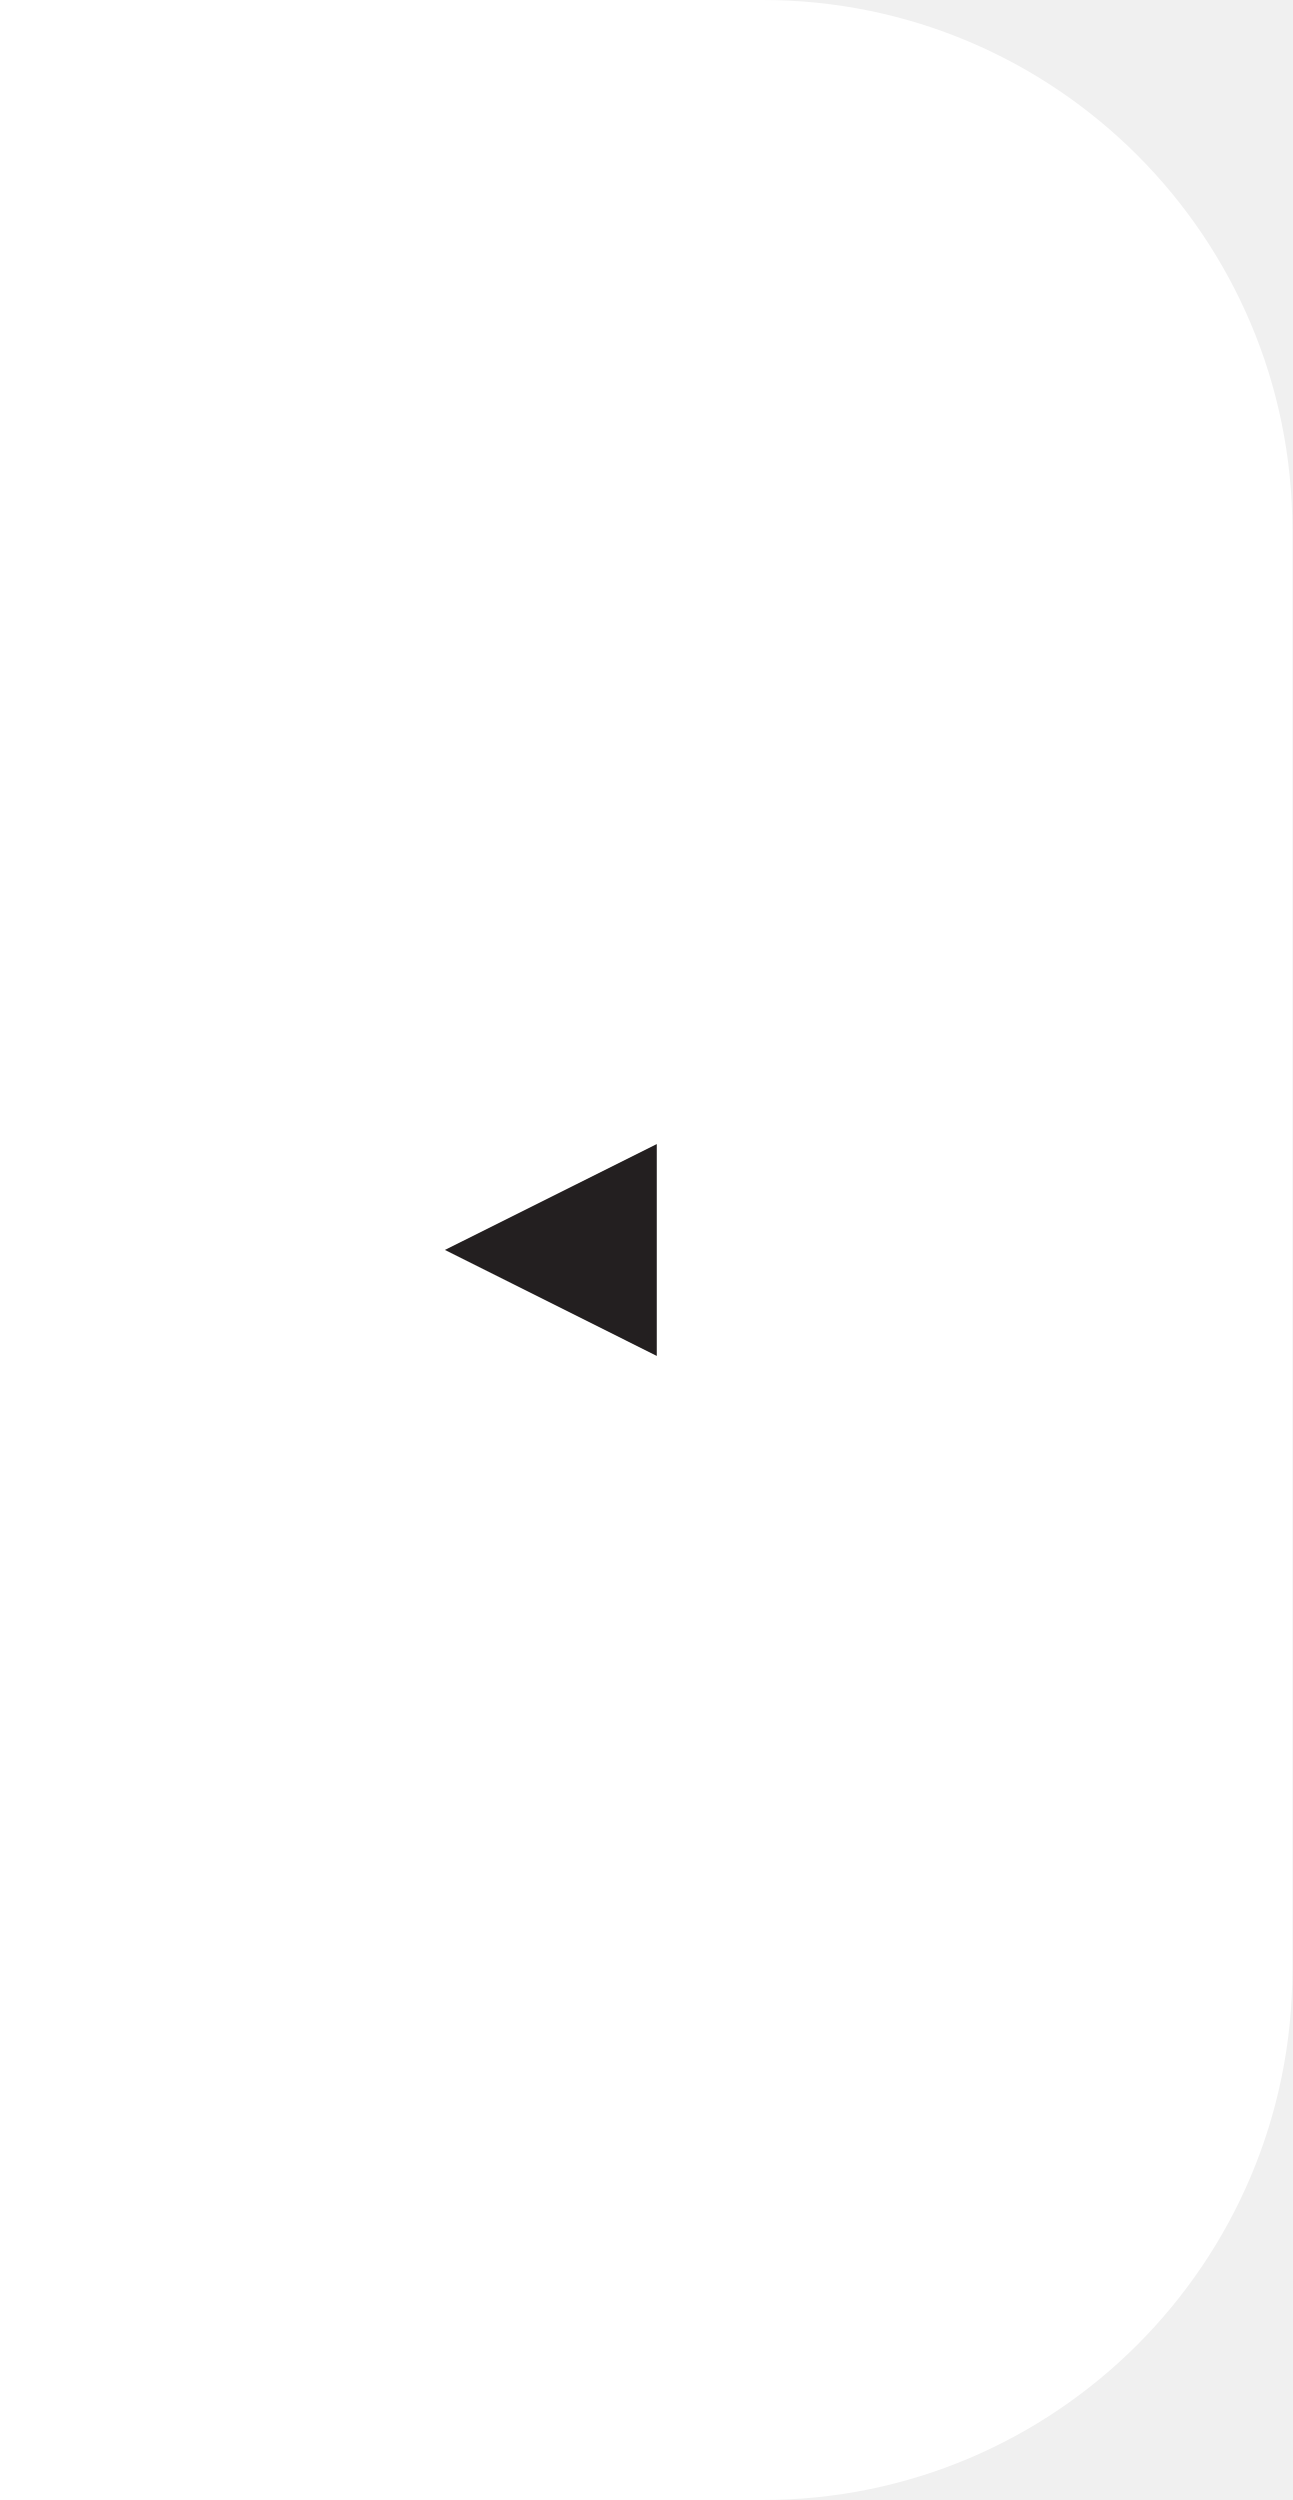
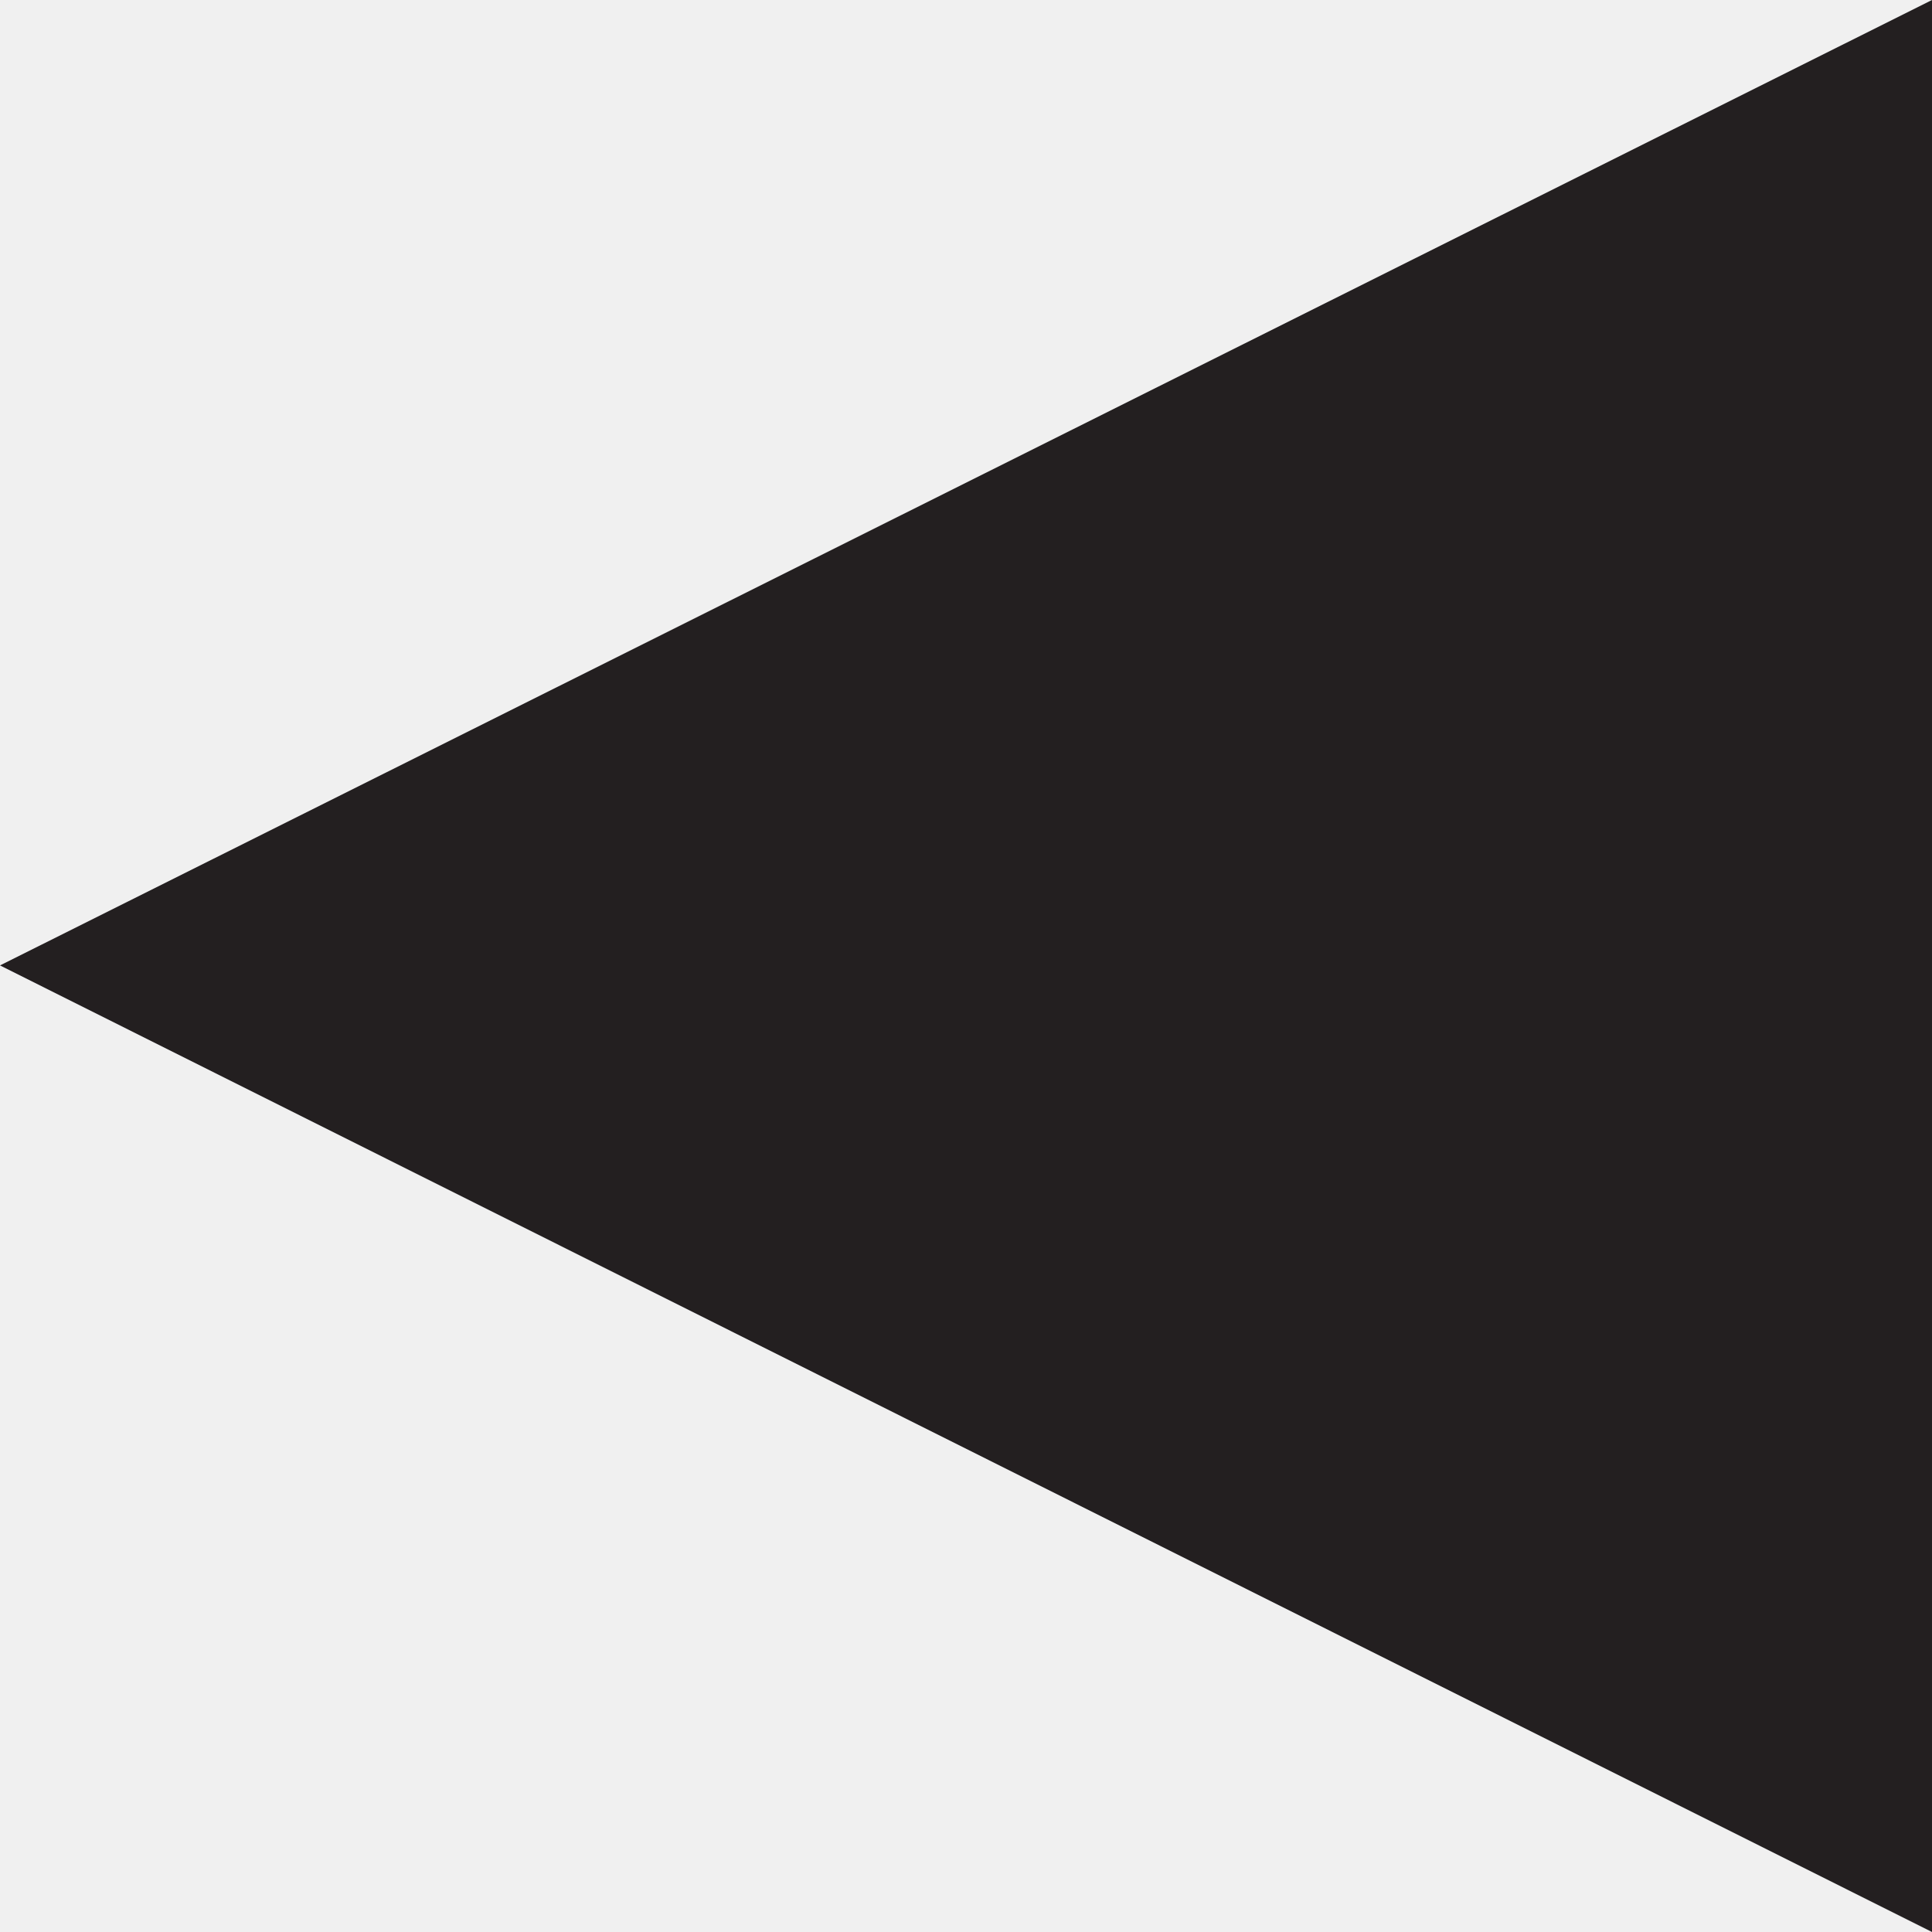
- <svg xmlns="http://www.w3.org/2000/svg" width="61" height="118" viewBox="0 0 61 118" fill="none">
-   <path d="M-10 0H36C49.807 0 61 11.193 61 25V93C61 106.807 49.807 118 36 118H-10V0Z" fill="white" />
-   <path d="M21 58.997L31 64L31 54L21 58.997Z" fill="#231F20" />
+ <svg xmlns="http://www.w3.org/2000/svg" width="10" height="10" viewBox="0 0 10 10" fill="none">
+   <path d="M4.37414e-07 4.997L10 10L10 0L4.37414e-07 4.997Z" fill="#231F20" />
</svg>
